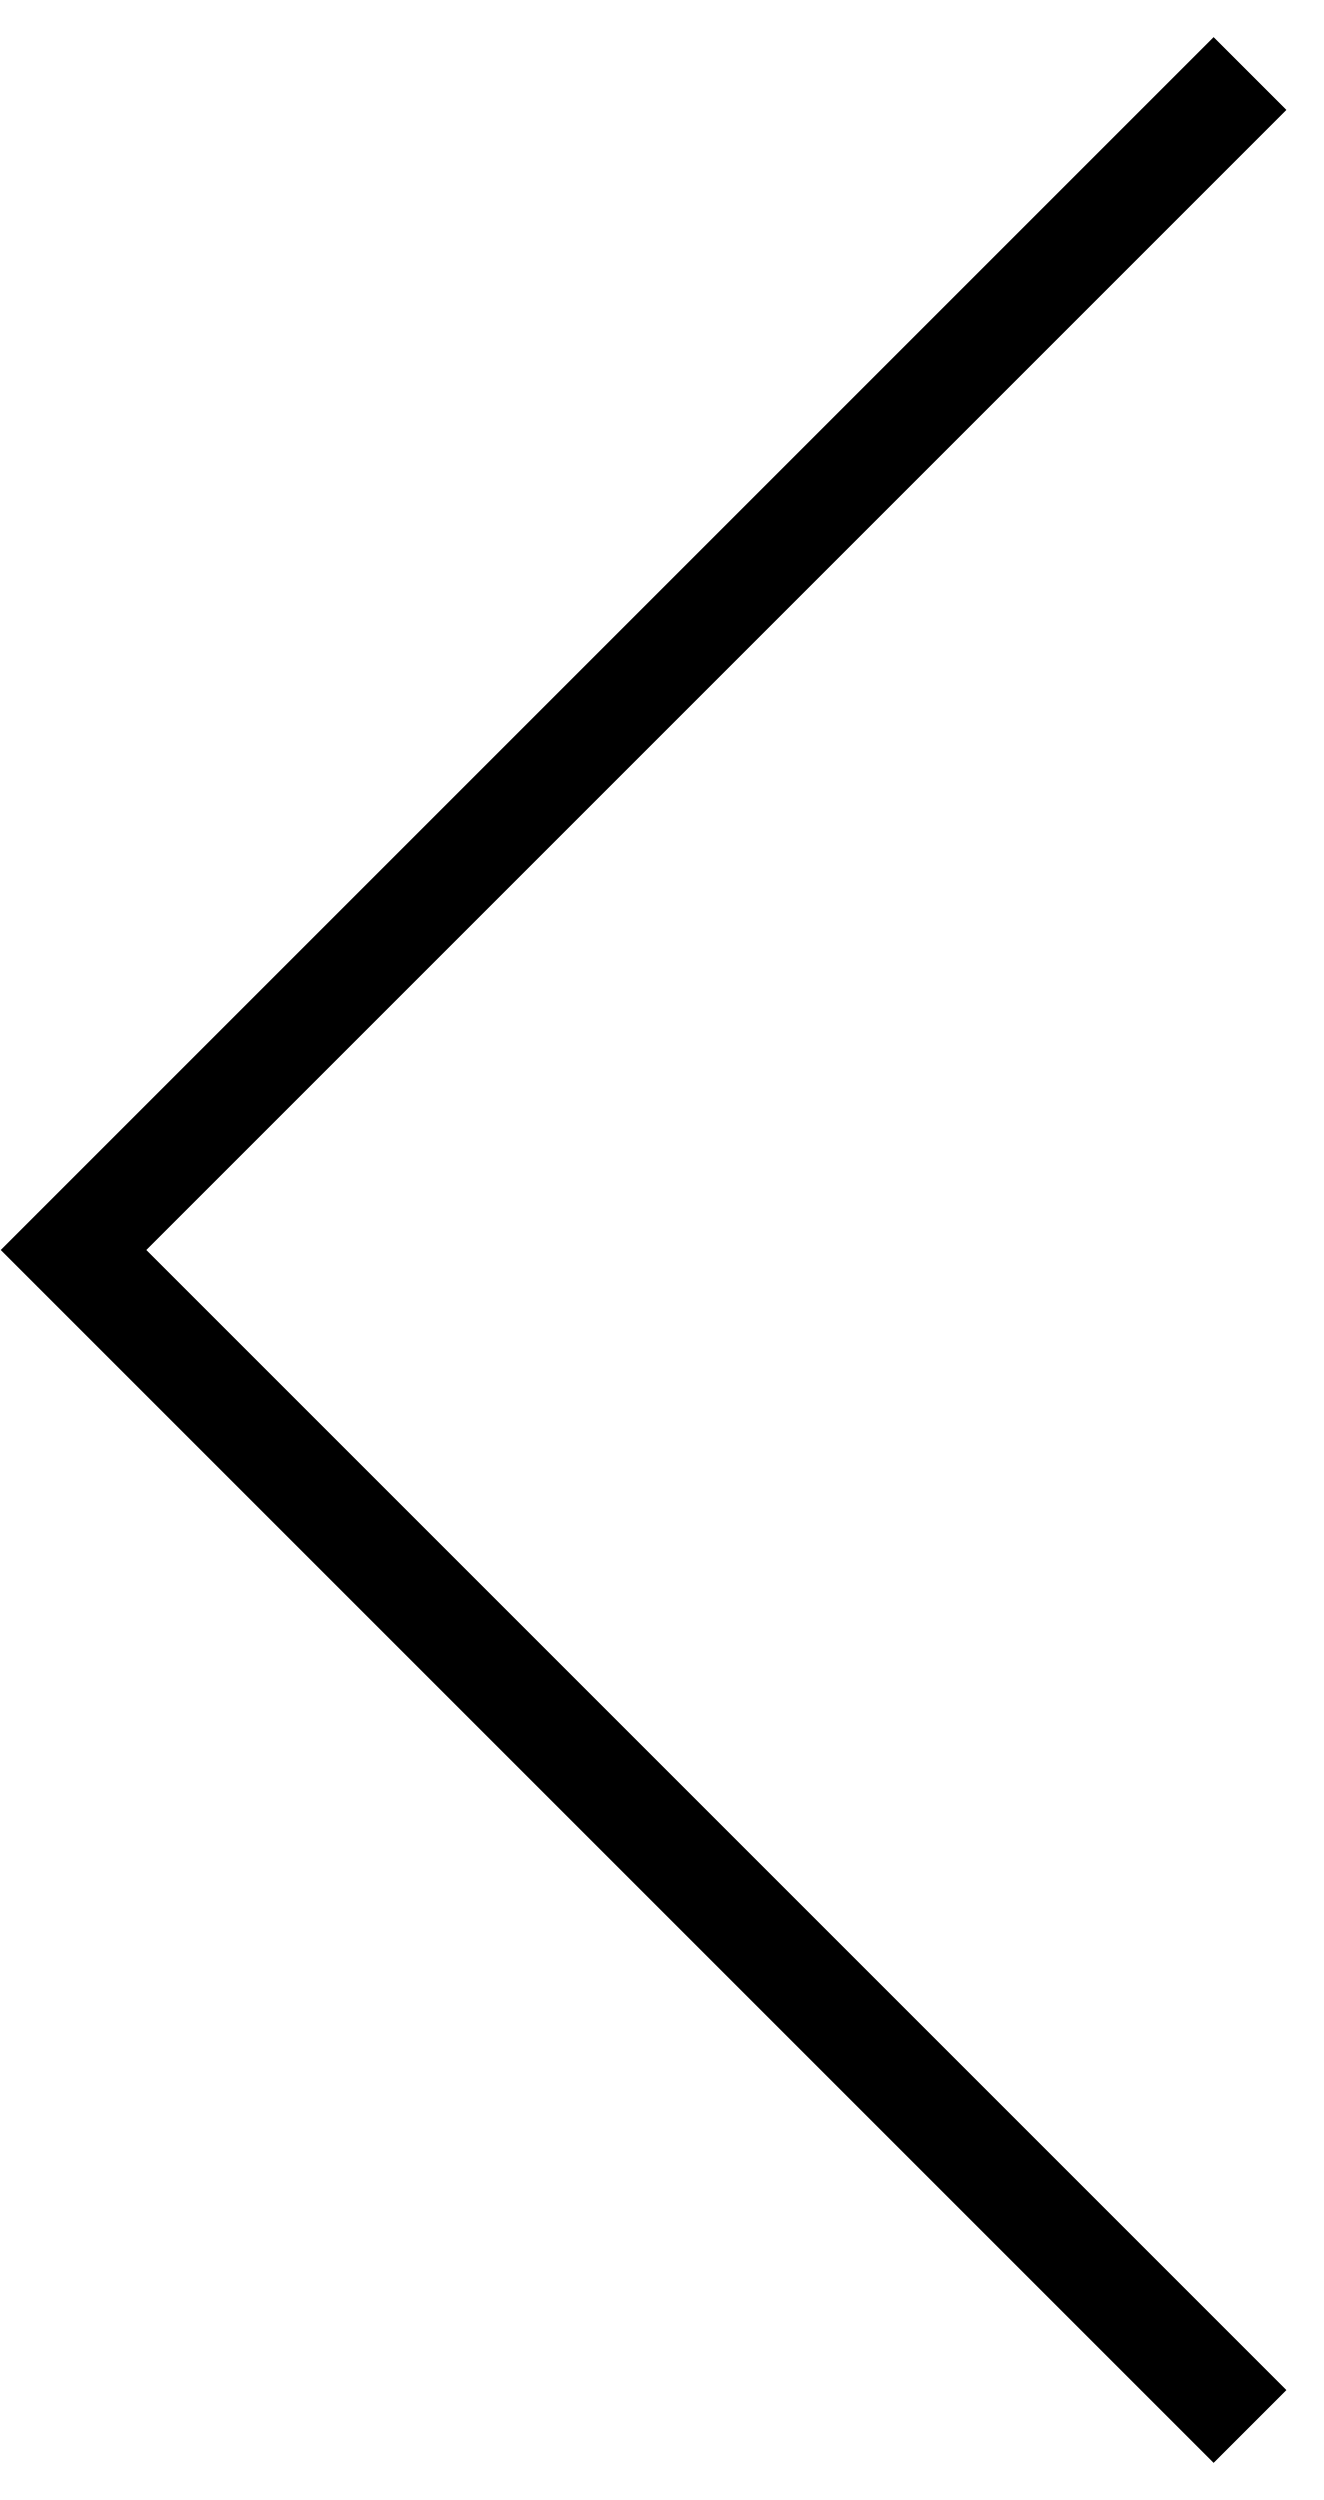
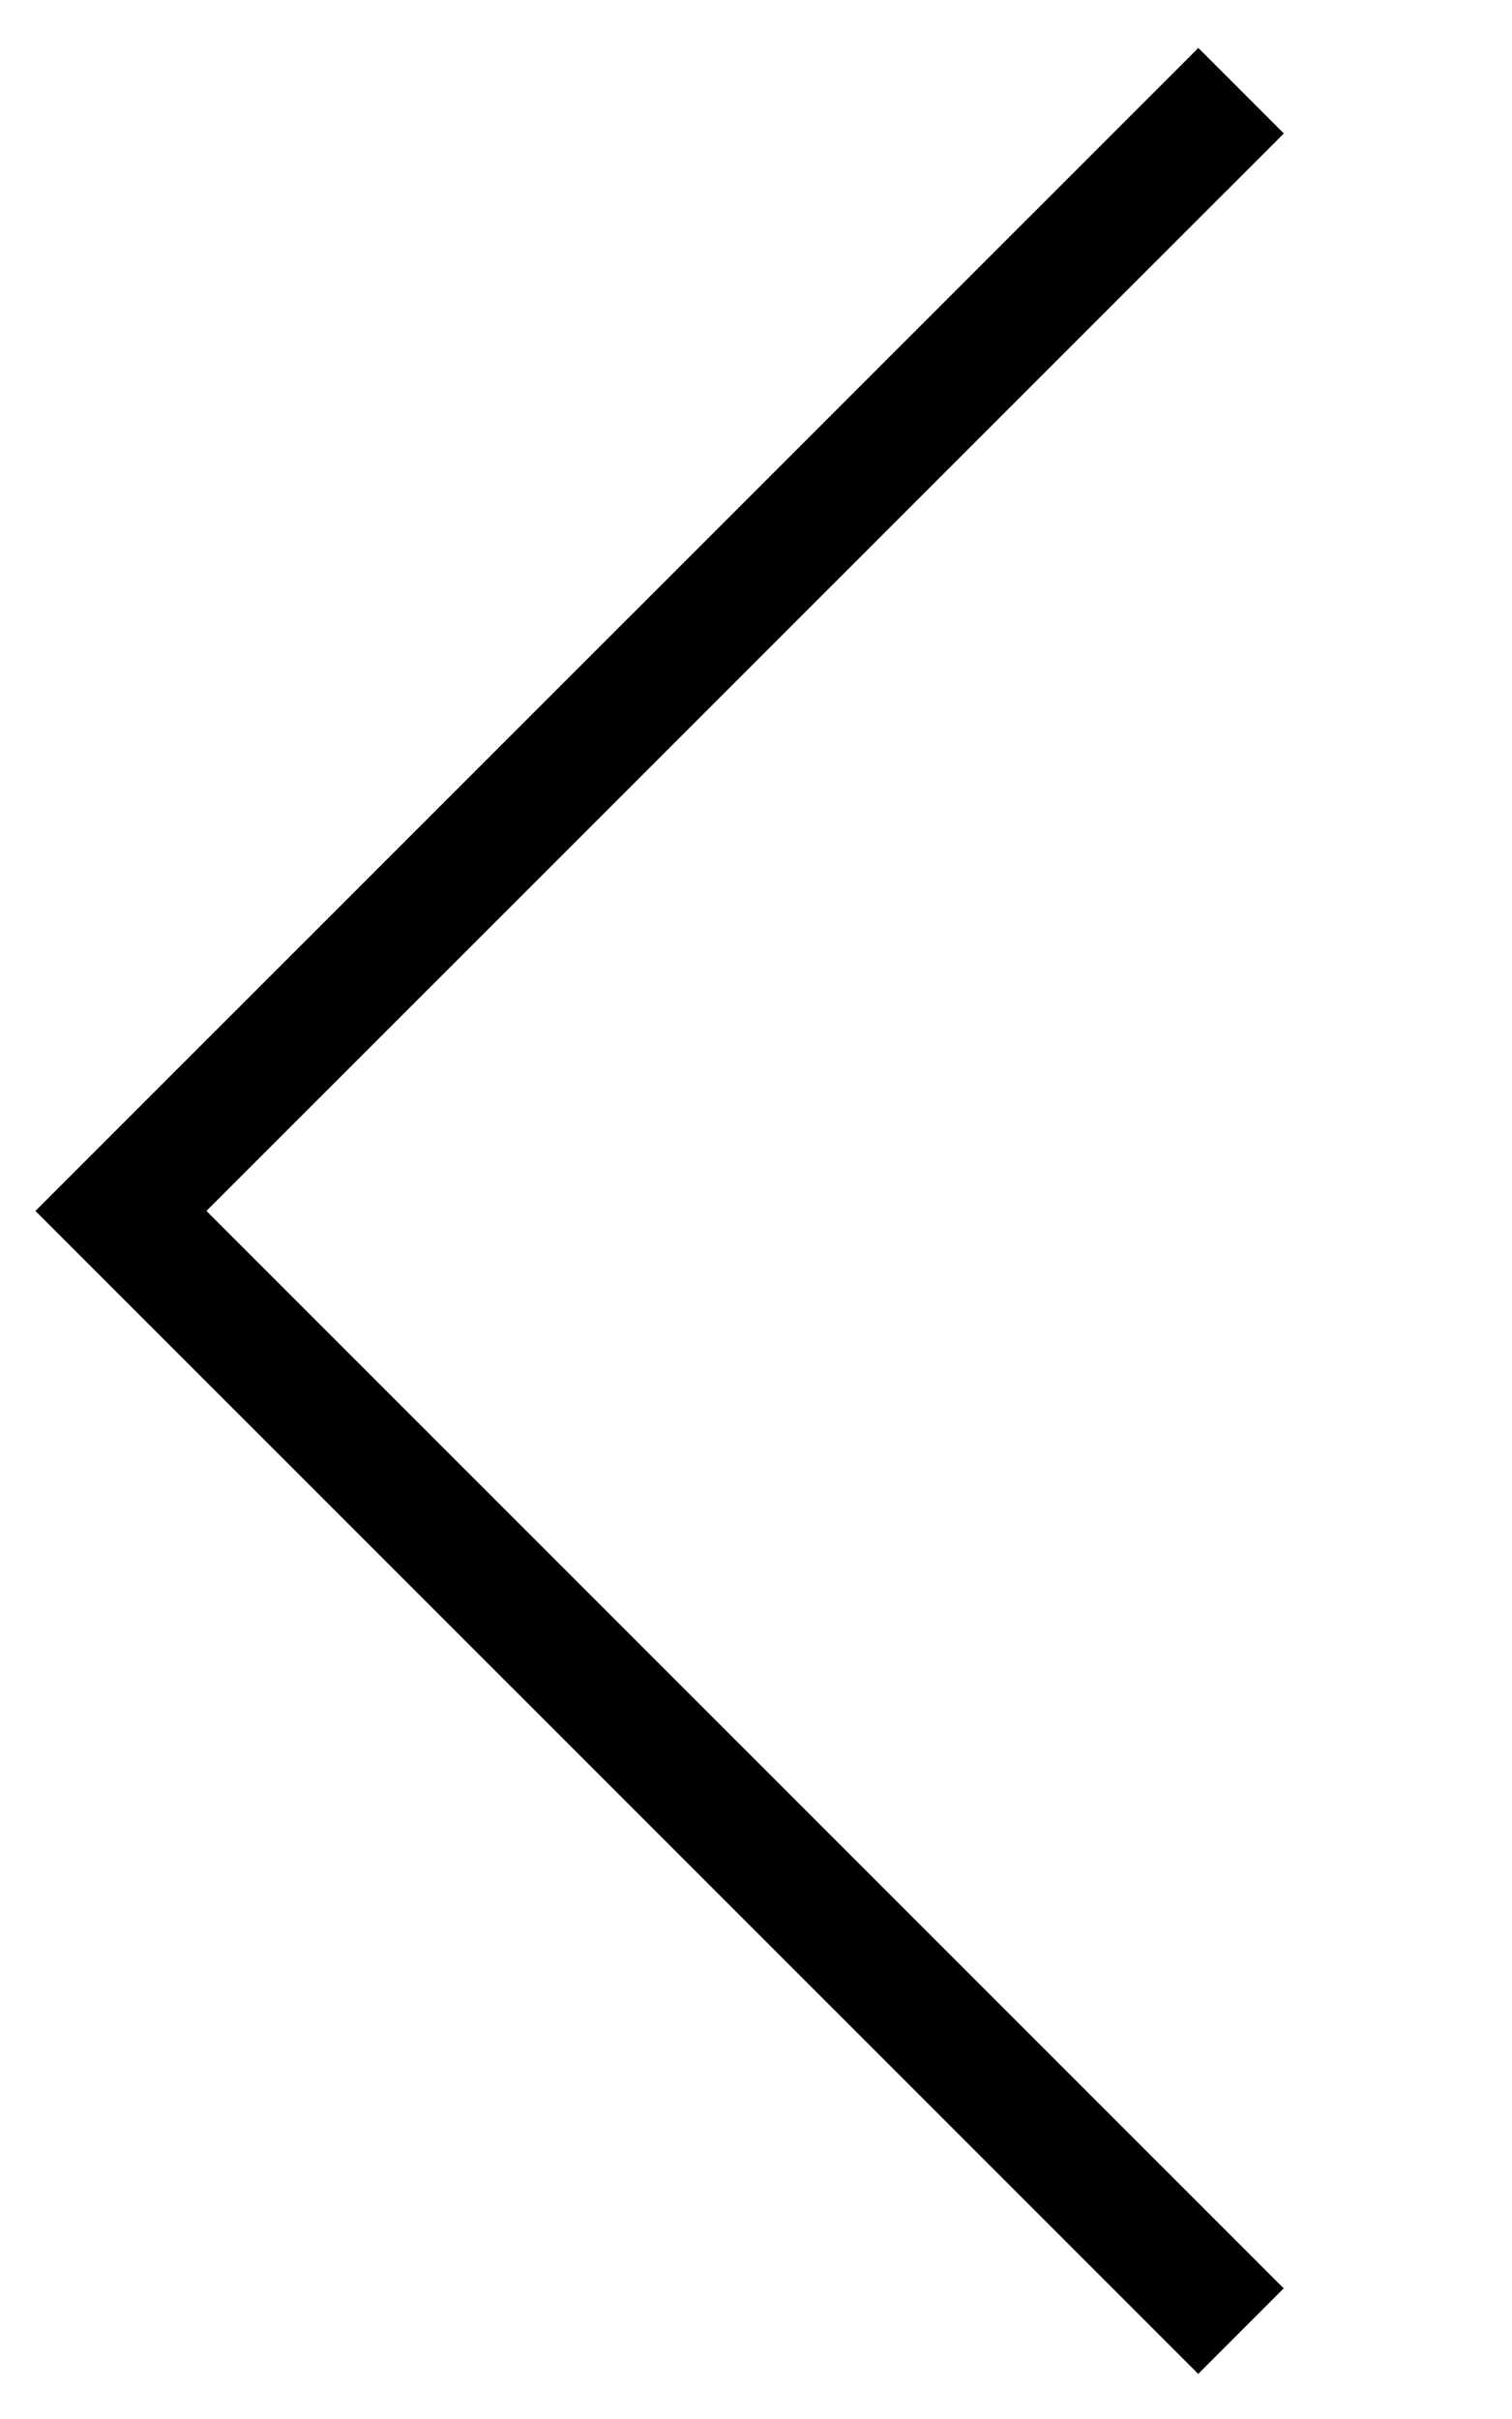
- <svg xmlns="http://www.w3.org/2000/svg" width="18" height="34" viewBox="0 0 18 34">
-   <polyline fill="none" stroke="#000" stroke-width="1.4" points="17 1 1 17 17 33" />
+ <svg xmlns="http://www.w3.org/2000/svg" width="25px" height="40px" viewBox="0 0 25 40">
+   <polyline fill="none" stroke="#000" stroke-width="2" points="20.527,1.5 2,20.024 20.525,38.547 " />
</svg>
